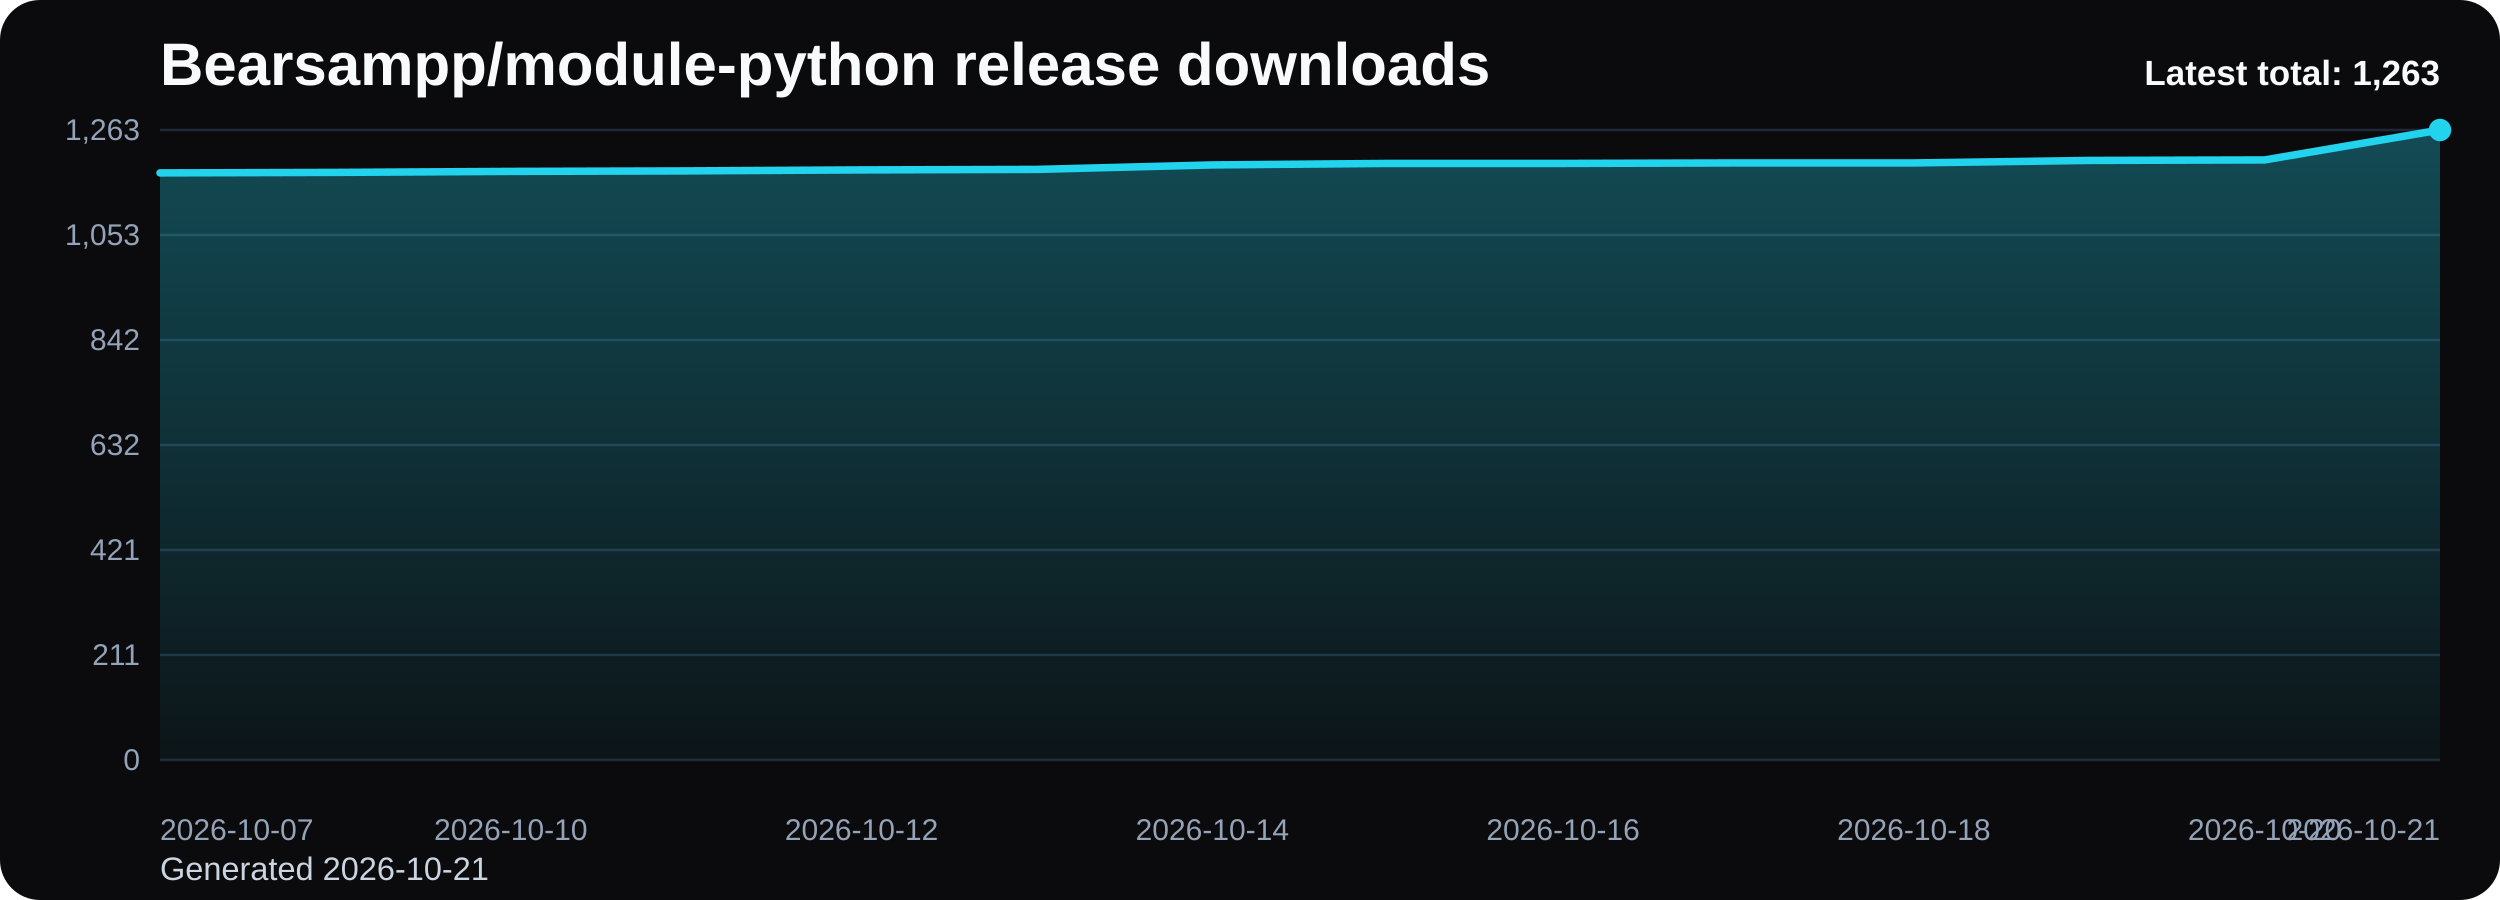
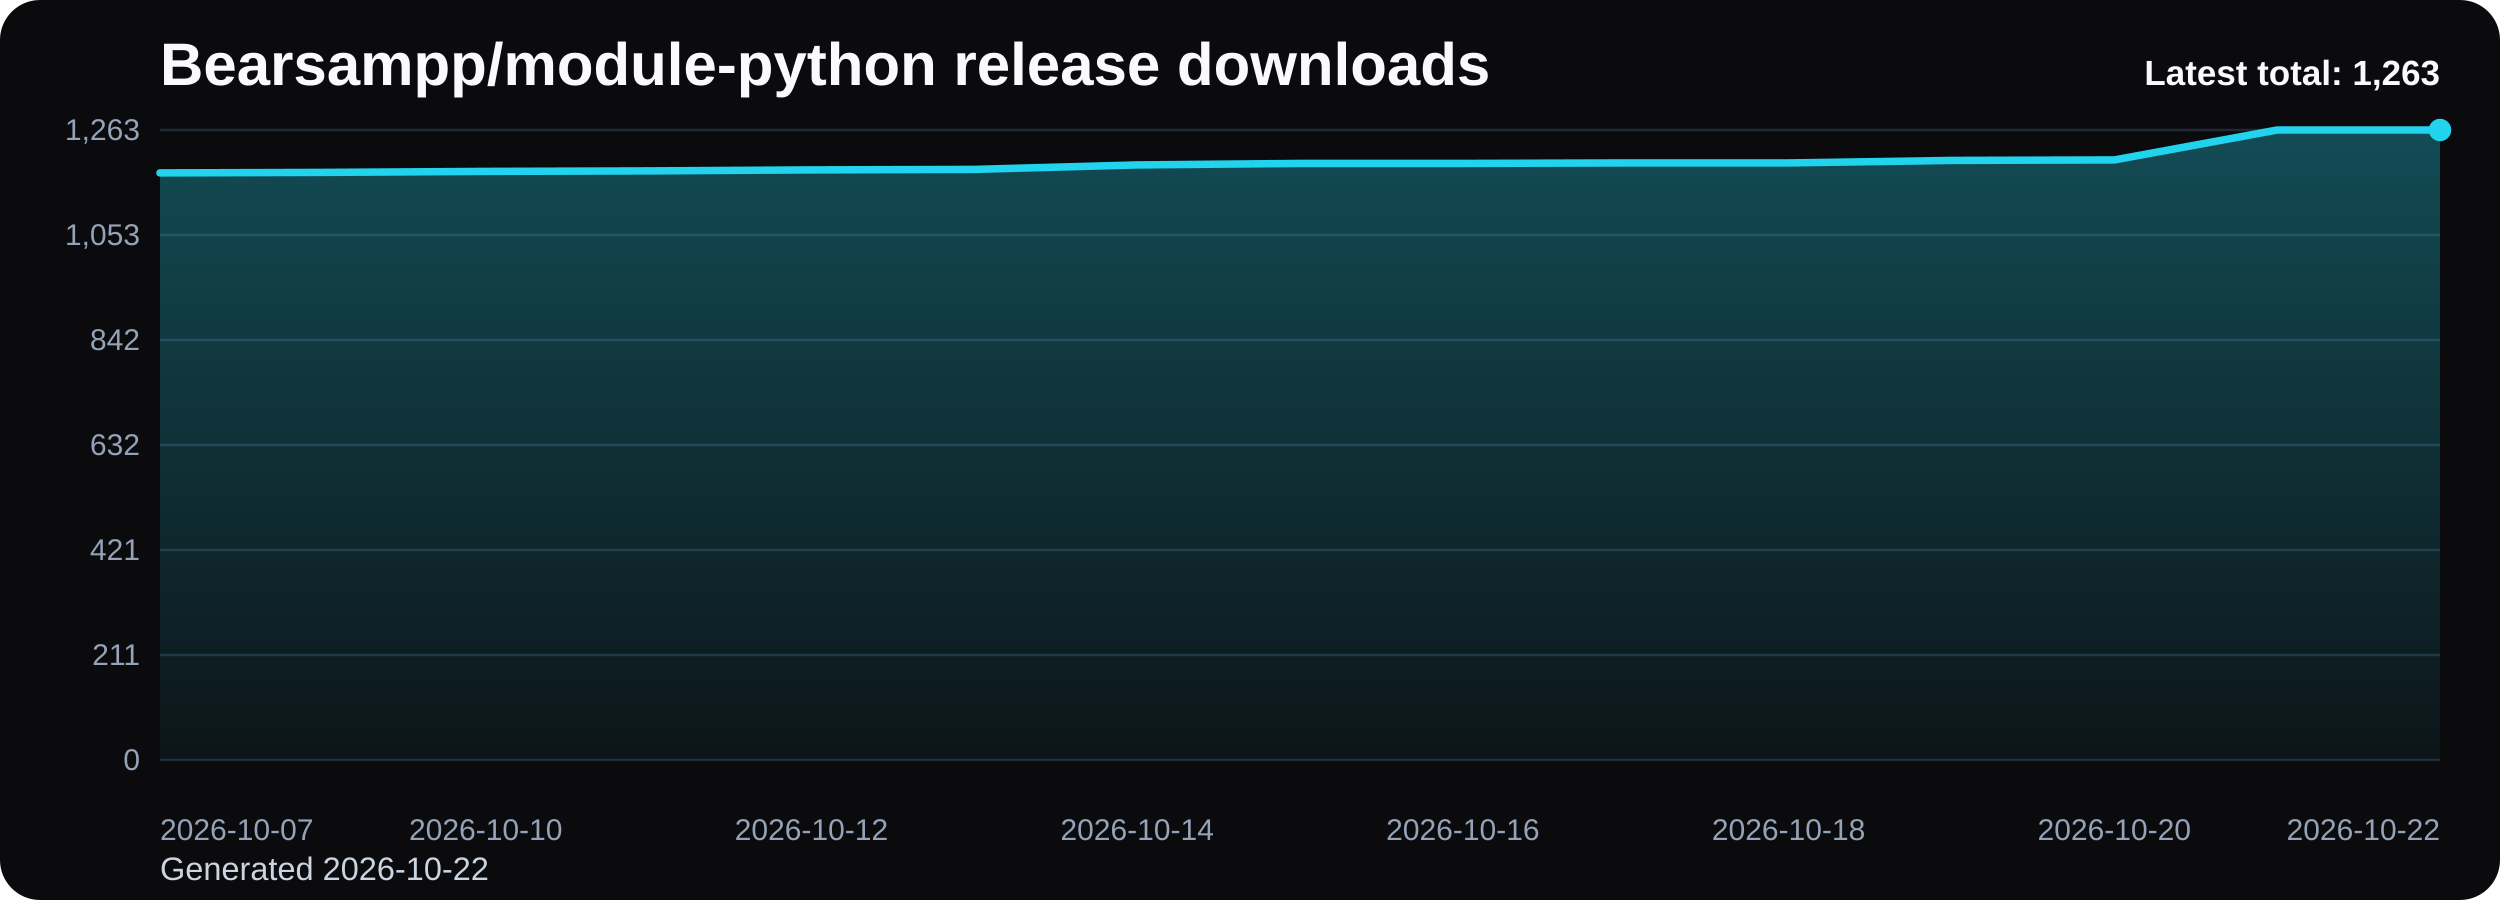
<svg xmlns="http://www.w3.org/2000/svg" viewBox="0 0 1000 360" role="img" aria-label="Bearsampp/module-python release downloads chart">
  <defs>
    <linearGradient id="fill-total-trend-black" x1="0" y1="0" x2="0" y2="1">
      <stop offset="0%" stop-color="#22d3ee" stop-opacity="0.32" />
      <stop offset="100%" stop-color="#22d3ee" stop-opacity="0.05" />
    </linearGradient>
    <style>
      .bg { fill: #0b0b0d; }
      .title { font: 700 24px Arial, sans-serif; fill: #f8fafc; }
      .sub { font: 400 13px Arial, sans-serif; fill: #cbd5e1; }
      .grid { stroke: #1f2937; stroke-width: 1; }
      .axis { font: 400 12px Arial, sans-serif; fill: #94a3b8; }
      .line { fill: none; stroke: #22d3ee; stroke-width: 3; stroke-linecap: round; stroke-linejoin: round; }
      .dot { fill: #22d3ee; }
      .value { font: 600 11px Arial, sans-serif; fill: #cbd5e1; }
      .latest { font: 700 14px Arial, sans-serif; fill: #f8fafc; }
    </style>
  </defs>
  <rect class="bg" x="0" y="0" width="1000" height="360" rx="16" />
  <text class="title" x="64" y="34">Bearsampp/module-python release downloads</text>
-   <text class="sub" x="64" y="352">Generated 2026-10-21</text>
+   <text class="sub" x="64" y="352">Generated 2026-10-22</text>
  <line x1="64" y1="52.00" x2="976" y2="52.00" class="grid" />
  <text x="56" y="56.00" text-anchor="end" class="axis">1,263</text>
  <line x1="64" y1="94.00" x2="976" y2="94.00" class="grid" />
  <text x="56" y="98.00" text-anchor="end" class="axis">1,053</text>
  <line x1="64" y1="136.00" x2="976" y2="136.00" class="grid" />
  <text x="56" y="140.00" text-anchor="end" class="axis">842</text>
  <line x1="64" y1="178.00" x2="976" y2="178.00" class="grid" />
  <text x="56" y="182.00" text-anchor="end" class="axis">632</text>
  <line x1="64" y1="220.00" x2="976" y2="220.00" class="grid" />
  <text x="56" y="224.00" text-anchor="end" class="axis">421</text>
  <line x1="64" y1="262.00" x2="976" y2="262.00" class="grid" />
  <text x="56" y="266.00" text-anchor="end" class="axis">211</text>
  <line x1="64" y1="304.00" x2="976" y2="304.00" class="grid" />
  <text x="56" y="308.00" text-anchor="end" class="axis">0</text>
-   <path d="M 64.00 304 L 64.00 69.16 L 134.15 68.96 L 204.31 68.56 L 274.46 68.36 L 344.62 67.96 L 414.77 67.76 L 484.92 65.97 L 555.08 65.37 L 625.23 65.37 L 695.38 65.17 L 765.54 65.17 L 835.69 64.17 L 905.85 63.97 L 976.00 52.00 L 976.00 304 Z" fill="url(#fill-total-trend-black)" />
-   <polyline class="line" points="64.00,69.16 134.15,68.96 204.31,68.56 274.46,68.36 344.62,67.96 414.77,67.76 484.92,65.97 555.08,65.37 625.23,65.37 695.38,65.17 765.54,65.17 835.69,64.17 905.85,63.97 976.00,52.00" />
+   <path d="M 64.00 304 L 64.00 69.16 L 129.14 68.96 L 194.29 68.56 L 259.43 68.36 L 324.57 67.96 L 389.71 67.76 L 454.86 65.97 L 520.00 65.37 L 585.14 65.37 L 650.29 65.17 L 715.43 65.17 L 780.57 64.17 L 845.71 63.97 L 910.86 52.00 L 976.00 52.00 L 976.00 304 Z" fill="url(#fill-total-trend-black)" />
+   <polyline class="line" points="64.00,69.16 129.14,68.96 194.29,68.56 259.43,68.36 324.57,67.96 389.71,67.76 454.86,65.97 520.00,65.37 585.14,65.37 650.29,65.17 715.43,65.17 780.57,64.17 845.71,63.97 910.86,52.00 976.00,52.00" />
  <circle class="dot" cx="976.00" cy="52.00" r="4.5" />
  <text class="axis" x="64.00" y="336" text-anchor="start">2026-10-07</text>
-   <text class="axis" x="204.31" y="336" text-anchor="middle">2026-10-10</text>
-   <text class="axis" x="344.62" y="336" text-anchor="middle">2026-10-12</text>
-   <text class="axis" x="484.92" y="336" text-anchor="middle">2026-10-14</text>
-   <text class="axis" x="625.23" y="336" text-anchor="middle">2026-10-16</text>
-   <text class="axis" x="765.54" y="336" text-anchor="middle">2026-10-18</text>
-   <text class="axis" x="905.85" y="336" text-anchor="middle">2026-10-20</text>
-   <text class="axis" x="976.00" y="336" text-anchor="end">2026-10-21</text>
+   <text class="axis" x="194.29" y="336" text-anchor="middle">2026-10-10</text>
+   <text class="axis" x="324.57" y="336" text-anchor="middle">2026-10-12</text>
+   <text class="axis" x="454.86" y="336" text-anchor="middle">2026-10-14</text>
+   <text class="axis" x="585.14" y="336" text-anchor="middle">2026-10-16</text>
+   <text class="axis" x="715.43" y="336" text-anchor="middle">2026-10-18</text>
+   <text class="axis" x="845.71" y="336" text-anchor="middle">2026-10-20</text>
+   <text class="axis" x="976.00" y="336" text-anchor="end">2026-10-22</text>
  <text class="latest" x="976" y="34" text-anchor="end">Latest total: 1,263</text>
</svg>
